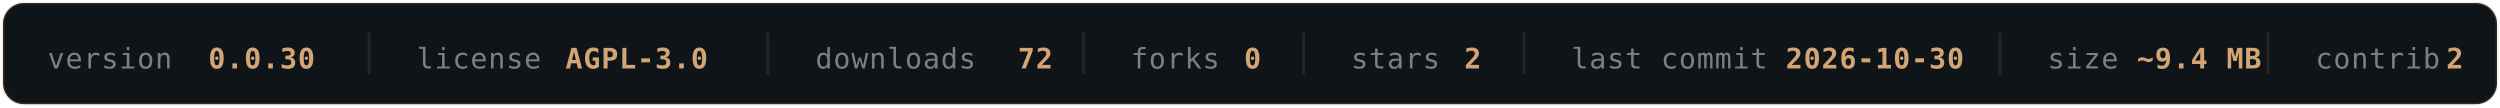
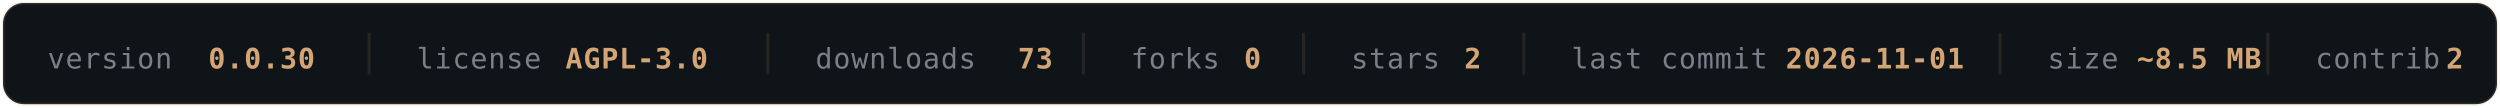
- <svg xmlns="http://www.w3.org/2000/svg" width="840" height="36" viewBox="0 0 840 36" fill="none" role="img" aria-label="OLYMPUS v0.0.26 — AGPL-3.0 — 72 downloads — 0 forks — 2 stars — last commit 2026-10-30 — ~9.4 MB — 2 contributors">
+ <svg xmlns="http://www.w3.org/2000/svg" width="840" height="36" viewBox="0 0 840 36" fill="none" role="img" aria-label="OLYMPUS v0.0.30 — AGPL-3.0 — 73 downloads — 0 forks — 2 stars — last commit 2026-11-01 — ~8.5 MB — 2 contributors">
  <rect x="1" y="1" width="838" height="34" rx="7" fill="#0F1419" stroke="#D4A574" stroke-opacity="0.16" />
  <g font-family="'SF Mono', Monaco, 'DejaVu Sans Mono', monospace" font-size="9.5" letter-spacing="0.3">
    <a href="https://github.com/texugo7badger/olympus/releases" target="_blank">
      <text x="16" y="23" fill="#7A7F88">version</text>
      <text x="70" y="23" fill="#D4A574" font-weight="600" data-field="version">0.0.30</text>
    </a>
    <line x1="124" y1="11" x2="124" y2="25" stroke="#D4A574" stroke-opacity="0.12" />
    <a href="https://github.com/texugo7badger/olympus/blob/main/LICENSE" target="_blank">
      <text x="140" y="23" fill="#7A7F88">license</text>
      <text x="190" y="23" fill="#D4A574" font-weight="600" data-field="license">AGPL-3.0</text>
    </a>
    <line x1="258" y1="11" x2="258" y2="25" stroke="#D4A574" stroke-opacity="0.12" />
    <a href="https://github.com/texugo7badger/olympus/releases" target="_blank">
      <text x="274" y="23" fill="#7A7F88">downloads</text>
-       <text x="342" y="23" fill="#D4A574" font-weight="600" data-field="downloads">72</text>
+       <text x="342" y="23" fill="#D4A574" font-weight="600" data-field="downloads">73</text>
    </a>
    <line x1="364" y1="11" x2="364" y2="25" stroke="#D4A574" stroke-opacity="0.12" />
    <a href="https://github.com/texugo7badger/olympus/forks" target="_blank">
      <text x="380" y="23" fill="#7A7F88">forks</text>
      <text x="418" y="23" fill="#D4A574" font-weight="600" data-field="forks">0</text>
    </a>
    <line x1="438" y1="11" x2="438" y2="25" stroke="#D4A574" stroke-opacity="0.12" />
    <a href="https://github.com/texugo7badger/olympus/stargazers" target="_blank">
      <text x="454" y="23" fill="#7A7F88">stars</text>
      <text x="492" y="23" fill="#D4A574" font-weight="600" data-field="stars">2</text>
    </a>
    <line x1="512" y1="11" x2="512" y2="25" stroke="#D4A574" stroke-opacity="0.12" />
    <a href="https://github.com/texugo7badger/olympus/commits/main" target="_blank">
      <text x="528" y="23" fill="#7A7F88">last commit</text>
-       <text x="600" y="23" fill="#D4A574" font-weight="600" data-field="lastCommit">2026-10-30</text>
+       <text x="600" y="23" fill="#D4A574" font-weight="600" data-field="lastCommit">2026-11-01</text>
    </a>
    <line x1="672" y1="11" x2="672" y2="25" stroke="#D4A574" stroke-opacity="0.12" />
    <a href="https://github.com/texugo7badger/olympus" target="_blank">
      <text x="688" y="23" fill="#7A7F88">size</text>
-       <text x="718" y="23" fill="#D4A574" font-weight="600" data-field="size">~9.4 MB</text>
+       <text x="718" y="23" fill="#D4A574" font-weight="600" data-field="size">~8.5 MB</text>
    </a>
    <line x1="762" y1="11" x2="762" y2="25" stroke="#D4A574" stroke-opacity="0.12" />
    <a href="https://github.com/texugo7badger/olympus/graphs/contributors" target="_blank">
      <text x="778" y="23" fill="#7A7F88">contrib.</text>
      <text x="822" y="23" fill="#D4A574" font-weight="600" data-field="contributors">2</text>
    </a>
  </g>
</svg>
